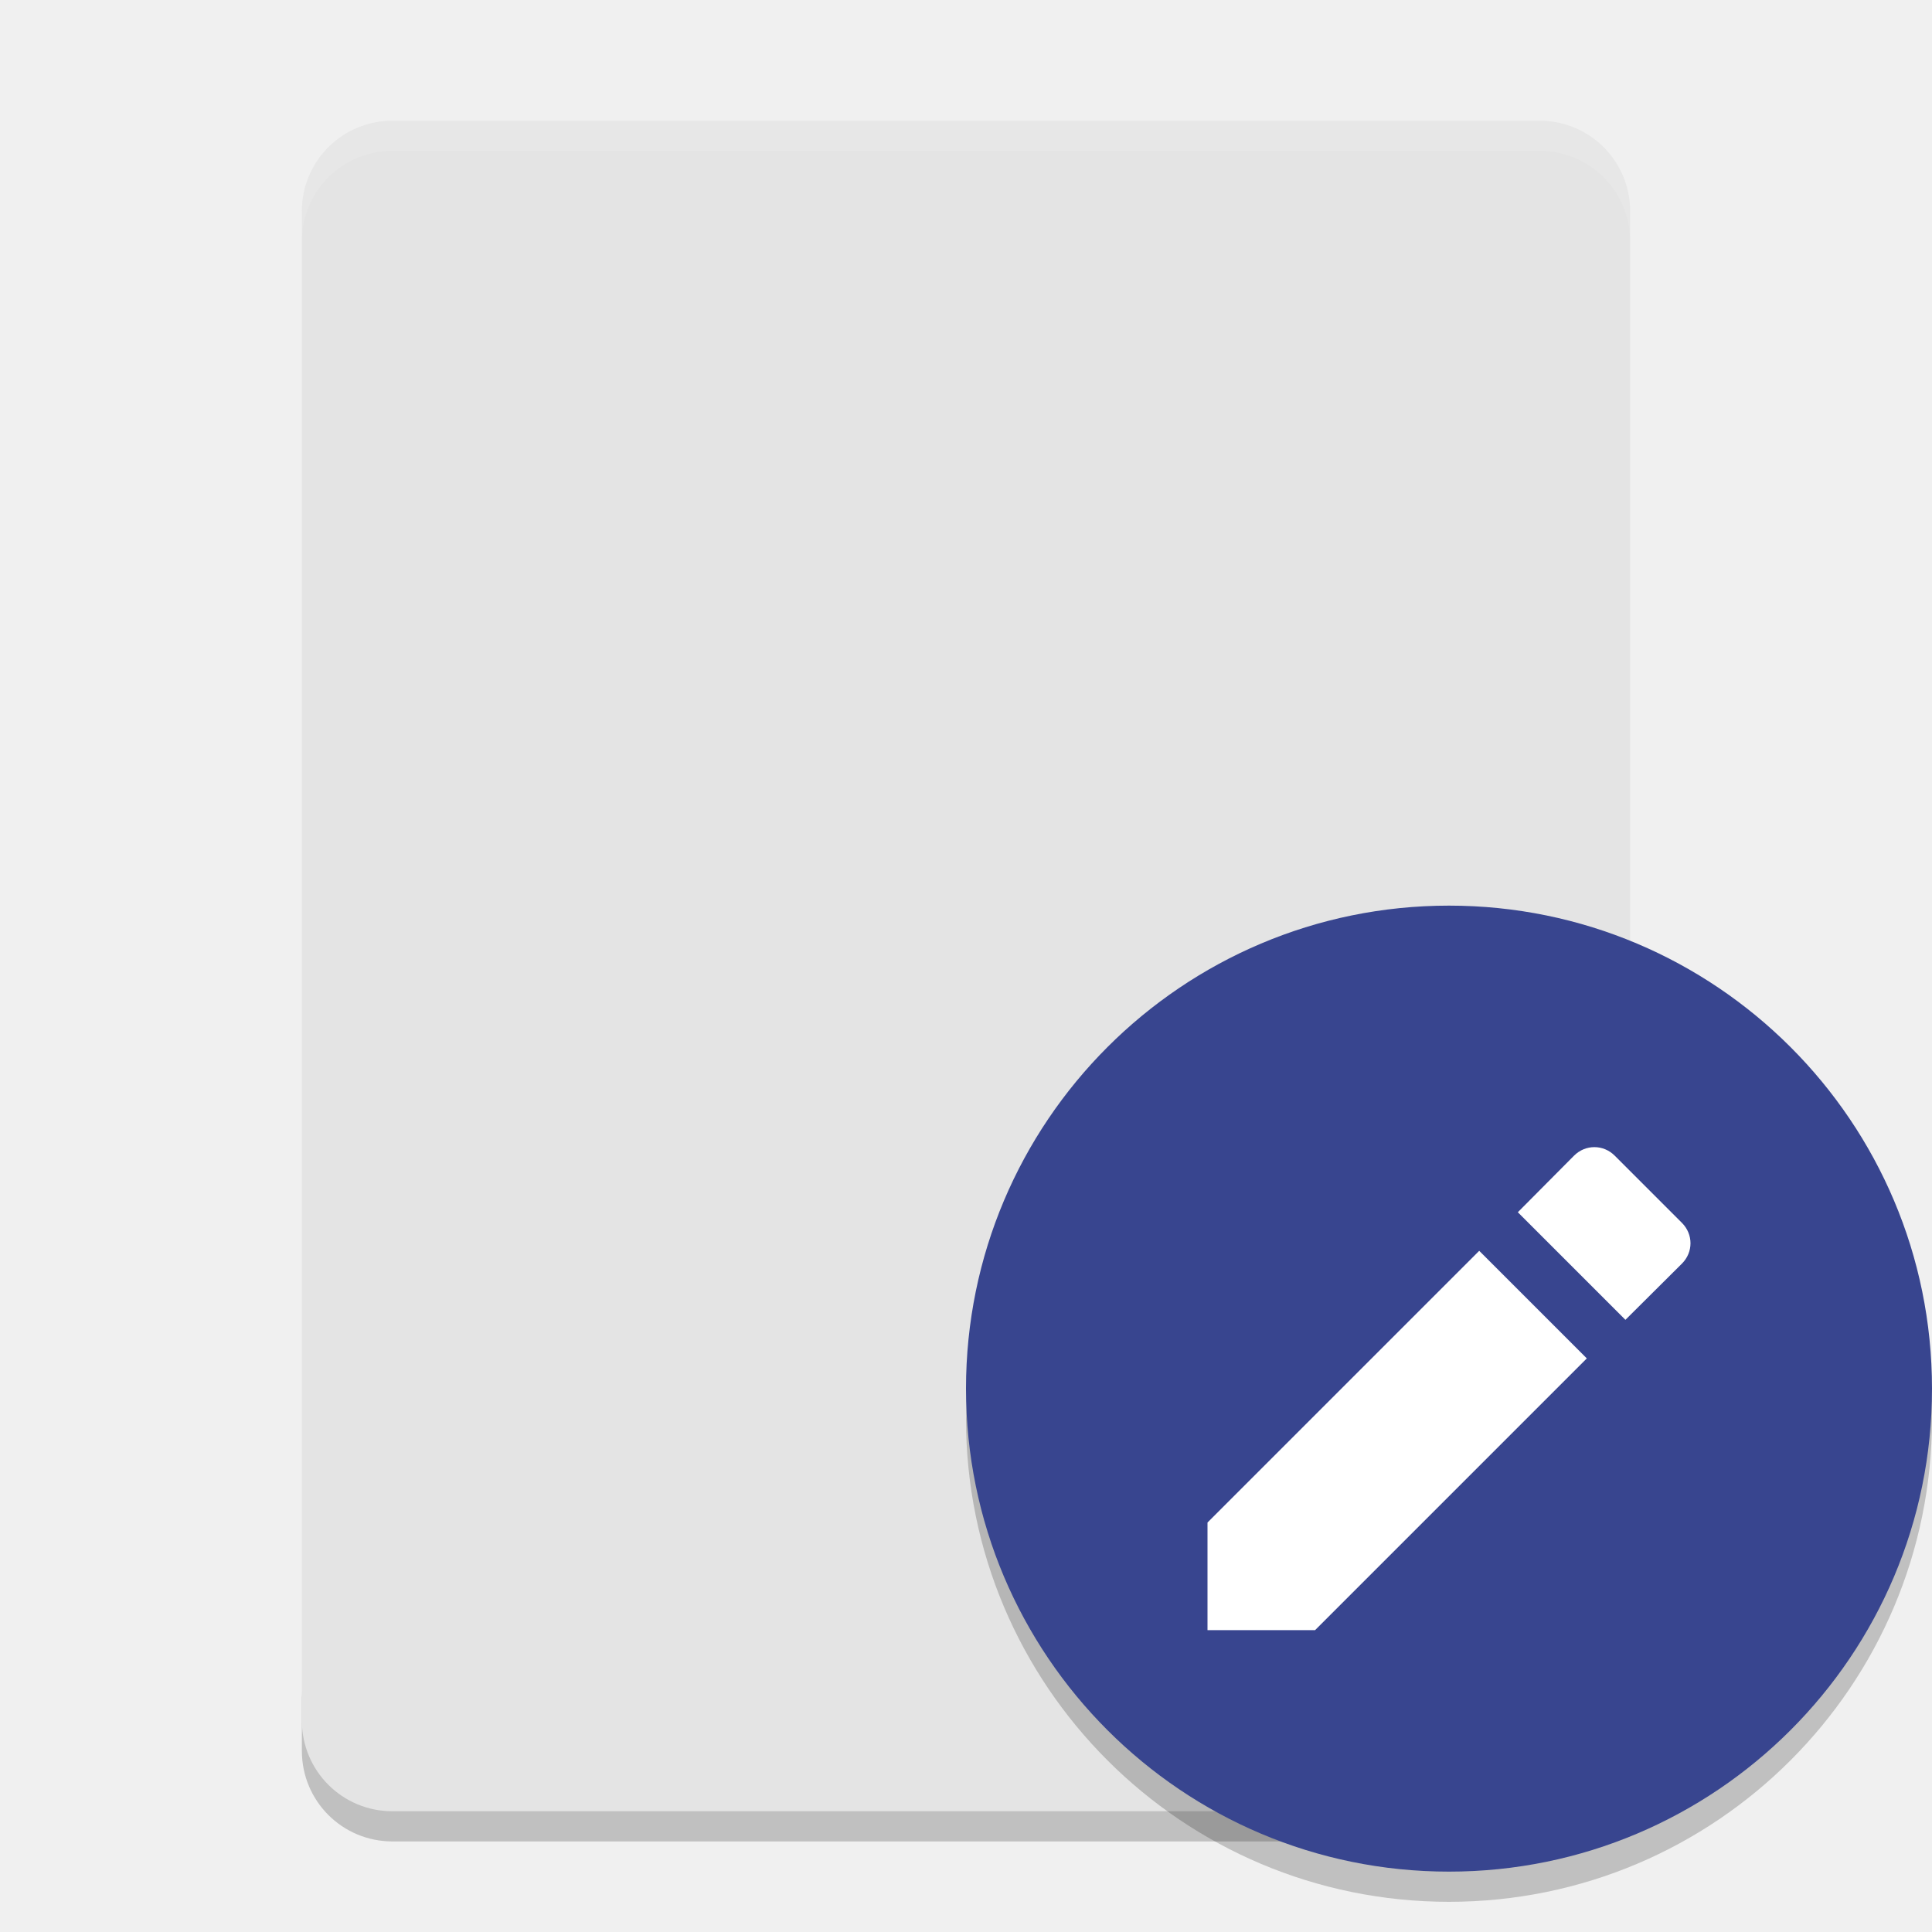
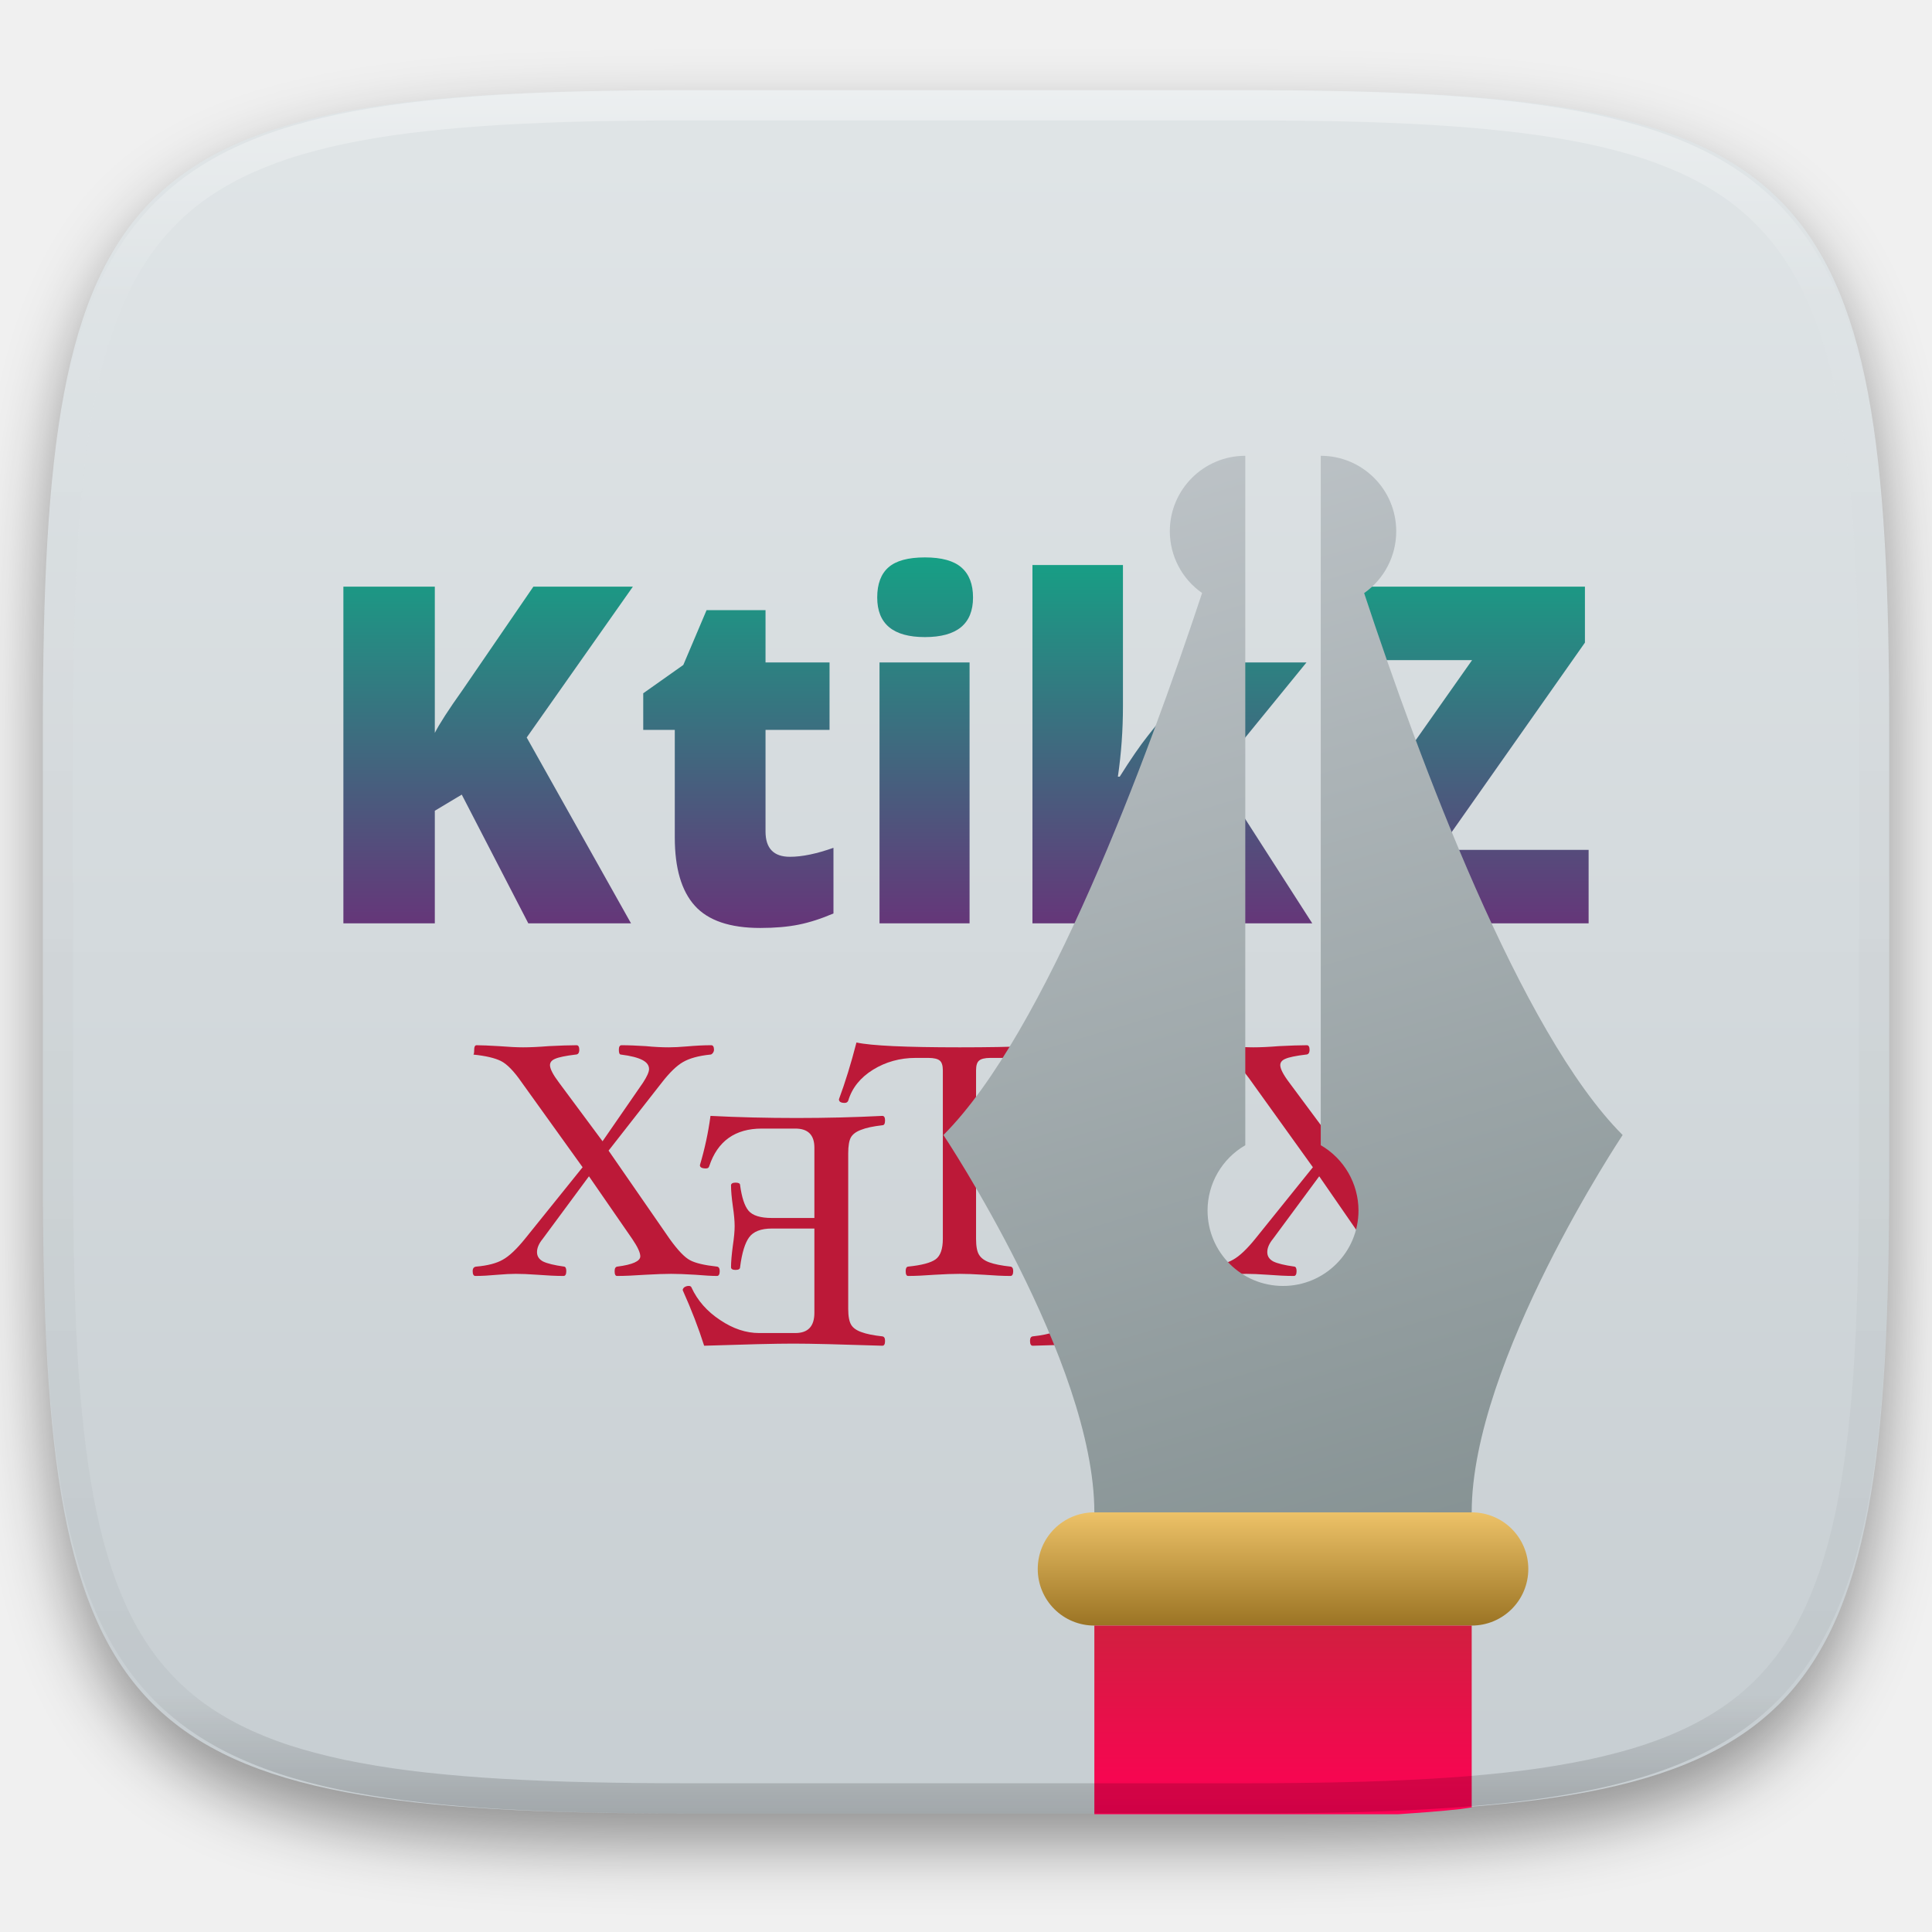
- <svg xmlns="http://www.w3.org/2000/svg" width="64" height="64" version="1">
-   <path style="opacity:0.2" d="m 10,56 0,2 c 0,1.662 1.338,3 3,3 l 38,0 c 1.662,0 3,-1.338 3,-3 l 0,-2 c 0,1.662 -1.338,3 -3,3 l -38,0 c -1.662,0 -3,-1.338 -3,-3 z" />
-   <path style="fill:#e4e4e4" d="M 54,57 54,7 C 54,5.338 52.662,4 51,4 L 13,4 c -1.662,0 -3,1.338 -3,3 l 0,50 c 0,1.662 1.338,3 3,3 l 38,0 c 1.662,0 3,-1.338 3,-3 z" />
-   <path style="opacity:0.1;fill:#ffffff" d="M 13 4 C 11.338 4 10 5.338 10 7 L 10 8 C 10 6.338 11.338 5 13 5 L 51 5 C 52.662 5 54 6.338 54 8 L 54 7 C 54 5.338 52.662 4 51 4 L 13 4 z" />
-   <path style="opacity:0.2;fill-rule:evenodd" d="M 63.958,45.848 A 16,16 0 0 1 48,61 16,16 0 0 1 32.042,46.152 16,16 0 0 0 32,47 16,16 0 0 0 48,63 16,16 0 0 0 64,47 16,16 0 0 0 63.957,45.848 Z" />
-   <g transform="matrix(2,0,0,2,6,0)">
-     <circle style="fill:#38458f;fill-rule:evenodd" cx="21" cy="23" r="8" />
+ <svg xmlns="http://www.w3.org/2000/svg" style="isolation:isolate" viewBox="0 0 256 256" width="256" height="256">
+   <defs>
+     <filter id="XdtskhKEAR2yHrv4YCUBLKott1Xcy6av" x="-200%" y="-200%" width="400%" height="400%" filterUnits="objectBoundingBox" color-interpolation-filters="sRGB">
+       <feGaussianBlur in="SourceGraphic" stdDeviation="4.294" />
+       <feOffset dx="0" dy="4" result="pf_100_offsetBlur" />
+       <feFlood flood-color="#000000" flood-opacity="0.4" />
+       <feComposite in2="pf_100_offsetBlur" operator="in" result="pf_100_dropShadow" />
+       <feBlend in="SourceGraphic" in2="pf_100_dropShadow" mode="normal" />
+     </filter>
+   </defs>
+   <g filter="url(#XdtskhKEAR2yHrv4YCUBLKott1Xcy6av)">
+     <linearGradient id="_lgradient_105" x1="0" y1="0" x2="-1.8369701987210297e-16" y2="1" gradientTransform="matrix(244.6483,0,0,228.3384,5.68,11.9516)" gradientUnits="userSpaceOnUse">
+       <stop offset="0%" stop-opacity="1" style="stop-color:rgb(224,229,231)" />
+       <stop offset="100%" stop-opacity="1" style="stop-color:rgb(199,206,210)" />
+     </linearGradient>
+     <path d=" M 165.689 11.952 C 239.745 11.952 250.328 22.509 250.328 96.495 L 250.328 155.746 C 250.328 229.733 239.745 240.29 165.689 240.29 L 90.319 240.29 C 16.264 240.29 5.68 229.733 5.68 155.746 L 5.68 96.495 C 5.68 22.509 16.264 11.952 90.319 11.952 L 165.689 11.952 Z " id="shape" fill="url(#_lgradient_105)" />
  </g>
-   <path style="fill:#ffffff" d="m 40,50.436 0,3.564 3.564,0 9.001,-9.001 -3.564,-3.564 z m 15.717,-8.578 c 0.377,-0.377 0.377,-0.971 0,-1.348 l -2.227,-2.227 c -0.377,-0.377 -0.971,-0.377 -1.348,0 l -1.862,1.874 3.564,3.564 z" />
+   <g id="Group">
+     <g id="xetex">
+       <path d=" M 95.367 168.431 C 95.367 168.851 95.237 169.071 95.007 169.071 C 94.307 169.071 93.346 169.011 92.126 168.911 C 90.815 168.831 89.744 168.791 88.924 168.791 C 88.064 168.791 86.933 168.831 85.522 168.911 C 84.022 169.011 82.771 169.071 81.761 169.071 C 81.541 169.071 81.441 168.851 81.441 168.431 C 81.441 168.061 81.561 167.861 81.801 167.831 C 83.822 167.571 84.842 167.111 84.842 166.47 C 84.842 165.97 84.472 165.19 83.762 164.149 L 78.039 155.865 L 71.916 164.149 C 71.406 164.769 71.156 165.36 71.156 165.91 C 71.156 166.45 71.416 166.86 71.956 167.151 C 72.506 167.421 73.447 167.651 74.757 167.831 C 74.937 167.861 75.037 168.061 75.037 168.431 C 75.037 168.851 74.907 169.071 74.677 169.071 C 73.657 169.071 72.496 169.011 71.196 168.911 C 70.075 168.831 69.125 168.791 68.354 168.791 C 67.684 168.791 66.884 168.831 65.953 168.911 C 64.853 169.011 63.862 169.071 62.992 169.071 C 62.752 169.071 62.632 168.851 62.632 168.431 C 62.632 168.061 62.792 167.861 63.112 167.831 C 64.622 167.701 65.803 167.391 66.633 166.91 C 67.484 166.44 68.474 165.5 69.595 164.109 L 77.198 154.665 L 69.155 143.459 C 68.114 141.948 67.174 140.978 66.353 140.578 C 65.553 140.188 64.332 139.898 62.712 139.737 C 62.782 139.737 62.832 139.527 62.832 139.097 C 62.832 138.707 62.932 138.497 63.152 138.497 C 63.842 138.497 64.813 138.547 66.073 138.617 C 67.454 138.727 68.534 138.777 69.315 138.777 C 70.215 138.777 71.356 138.727 72.716 138.617 C 74.177 138.547 75.408 138.497 76.398 138.497 C 76.628 138.497 76.758 138.707 76.758 139.097 C 76.758 139.527 76.588 139.737 76.278 139.737 C 74.937 139.898 74.027 140.088 73.557 140.298 C 73.097 140.488 72.876 140.768 72.876 141.138 C 72.876 141.618 73.277 142.399 74.077 143.459 L 79.84 151.223 L 85.202 143.459 C 85.733 142.639 86.003 142.039 86.003 141.658 C 86.003 141.158 85.703 140.758 85.122 140.458 C 84.532 140.148 83.582 139.898 82.281 139.737 C 82.091 139.737 82.001 139.527 82.001 139.097 C 82.001 138.707 82.121 138.497 82.361 138.497 C 83.311 138.497 84.382 138.547 85.562 138.617 C 86.673 138.727 87.694 138.777 88.604 138.777 C 89.264 138.777 90.065 138.737 91.005 138.657 C 92.146 138.557 93.226 138.497 94.247 138.497 C 94.477 138.497 94.607 138.707 94.607 139.097 C 94.607 139.257 94.547 139.407 94.447 139.537 C 94.337 139.677 94.227 139.737 94.127 139.737 C 92.546 139.898 91.335 140.238 90.485 140.738 C 89.654 141.218 88.714 142.129 87.684 143.459 L 80.64 152.464 L 88.724 164.149 C 89.815 165.67 90.725 166.62 91.445 166.991 C 92.156 167.371 93.346 167.651 95.007 167.831 C 95.237 167.861 95.367 168.061 95.367 168.431 L 95.367 168.431 Z " id="path13843" fill="rgb(188,25,56)" />
+       <path d=" M 90.461 170.952 C 91.612 173.514 92.562 175.975 93.303 178.316 C 98.825 178.136 102.767 178.036 105.108 178.036 C 107.459 178.036 111.401 178.136 116.914 178.316 C 117.154 178.316 117.274 178.106 117.274 177.676 C 117.274 177.305 117.154 177.105 116.914 177.075 C 115.723 176.945 114.793 176.755 114.153 176.515 C 113.492 176.285 113.032 175.955 112.792 175.555 C 112.532 175.134 112.392 174.424 112.392 173.434 L 112.392 152.824 C 112.392 151.813 112.522 151.103 112.752 150.703 C 112.992 150.282 113.452 149.942 114.113 149.702 C 114.753 149.442 115.693 149.242 116.914 149.102 C 117.154 149.102 117.274 148.892 117.274 148.462 C 117.274 148.071 117.154 147.861 116.914 147.861 C 113.212 148.051 109.42 148.141 105.548 148.141 C 101.637 148.141 97.825 148.051 94.143 147.861 C 93.853 150.052 93.383 152.233 92.742 154.384 C 92.742 154.685 93.012 154.825 93.543 154.825 C 93.783 154.825 93.933 154.725 93.983 154.505 C 95.083 151.203 97.405 149.542 100.946 149.542 L 105.388 149.542 C 107.069 149.542 107.91 150.393 107.91 152.063 L 107.91 161.388 L 102.267 161.388 C 100.756 161.388 99.726 161.068 99.185 160.427 C 98.655 159.797 98.285 158.656 98.065 157.026 C 98.065 156.816 97.865 156.706 97.465 156.706 C 97.074 156.706 96.864 156.836 96.864 157.066 C 96.864 157.816 96.954 158.737 97.104 159.827 C 97.264 160.898 97.344 161.778 97.344 162.468 C 97.344 163.139 97.264 164.009 97.104 165.07 C 96.954 166.22 96.864 167.171 96.864 167.911 C 96.864 168.151 97.074 168.271 97.465 168.271 C 97.865 168.271 98.065 168.151 98.065 167.911 C 98.305 166.02 98.715 164.699 99.265 163.949 C 99.826 163.179 100.836 162.788 102.267 162.788 L 107.91 162.788 L 107.91 173.954 C 107.91 175.745 107.069 176.635 105.388 176.635 L 100.586 176.635 C 98.855 176.635 97.134 176.065 95.424 174.914 C 93.693 173.774 92.422 172.333 91.622 170.592 C 91.572 170.462 91.452 170.392 91.262 170.392 C 91.051 170.392 90.861 170.452 90.701 170.552 C 90.551 170.662 90.461 170.802 90.461 170.952 Z " id="path13847" fill="rgb(188,25,56)" />
+       <path d=" M 142.419 145.74 C 142.419 146.01 142.149 146.141 141.619 146.141 C 141.399 146.141 141.249 146.04 141.179 145.82 C 140.558 143.769 139.668 142.319 138.497 141.458 C 137.317 140.608 135.586 140.178 133.295 140.178 L 131.214 140.178 C 130.494 140.178 129.993 140.308 129.733 140.538 C 129.463 140.758 129.333 141.188 129.333 141.818 L 129.333 164.149 C 129.333 165.14 129.463 165.85 129.733 166.27 C 129.993 166.7 130.454 167.041 131.094 167.271 C 131.754 167.511 132.695 167.701 133.895 167.831 C 134.125 167.861 134.255 168.061 134.255 168.431 C 134.255 168.851 134.125 169.071 133.895 169.071 C 132.905 169.071 131.724 169.011 130.373 168.911 C 129.093 168.831 128.022 168.791 127.172 168.791 C 126.262 168.791 125.151 168.831 123.85 168.911 C 122.49 169.011 121.309 169.071 120.329 169.071 C 120.109 169.071 120.009 168.851 120.009 168.431 C 120.009 168.061 120.109 167.861 120.329 167.831 C 122.11 167.651 123.33 167.331 123.97 166.87 C 124.601 166.42 124.931 165.51 124.931 164.149 L 124.931 141.818 C 124.931 141.188 124.791 140.758 124.531 140.538 C 124.261 140.308 123.75 140.178 123.01 140.178 L 121.329 140.178 C 119.248 140.178 117.357 140.708 115.686 141.738 C 114.006 142.779 112.905 144.15 112.405 145.82 C 112.325 146.04 112.155 146.141 111.925 146.141 C 111.414 146.141 111.164 145.98 111.164 145.66 C 111.985 143.449 112.765 140.938 113.485 138.137 C 115.476 138.567 120.049 138.777 127.172 138.777 C 134.475 138.777 139.118 138.567 141.099 138.137 C 141.309 140.058 141.749 142.599 142.419 145.74 Z " id="path13851" fill="rgb(188,25,56)" />
+       <path d=" M 163.297 170.952 C 162.147 173.514 161.196 175.975 160.456 178.316 C 154.933 178.136 150.991 178.036 148.65 178.036 C 146.299 178.036 142.357 178.136 136.845 178.316 C 136.605 178.316 136.484 178.106 136.484 177.676 C 136.484 177.305 136.605 177.105 136.845 177.075 C 138.035 176.945 138.966 176.755 139.606 176.515 C 140.266 176.285 140.726 175.955 140.967 175.555 C 141.227 175.134 141.367 174.424 141.367 173.434 L 141.367 152.824 C 141.367 151.813 141.237 151.103 141.007 150.703 C 140.767 150.282 140.306 149.942 139.646 149.702 C 139.006 149.442 138.065 149.242 136.845 149.102 C 136.605 149.102 136.484 148.892 136.484 148.462 C 136.484 148.071 136.605 147.861 136.845 147.861 C 140.546 148.051 144.338 148.141 148.21 148.141 C 152.122 148.141 155.934 148.051 159.616 147.861 C 159.906 150.052 160.376 152.233 161.016 154.384 C 161.016 154.685 160.746 154.825 160.216 154.825 C 159.976 154.825 159.826 154.725 159.776 154.505 C 158.675 151.203 156.354 149.542 152.812 149.542 L 148.37 149.542 C 146.689 149.542 145.849 150.393 145.849 152.063 L 145.849 161.388 L 151.492 161.388 C 153.002 161.388 154.033 161.068 154.573 160.427 C 155.103 159.797 155.474 158.656 155.694 157.026 C 155.694 156.816 155.894 156.706 156.294 156.706 C 156.684 156.706 156.894 156.836 156.894 157.066 C 156.894 157.816 156.804 158.737 156.654 159.827 C 156.494 160.898 156.414 161.778 156.414 162.468 C 156.414 163.139 156.494 164.009 156.654 165.07 C 156.804 166.22 156.894 167.171 156.894 167.911 C 156.894 168.151 156.684 168.271 156.294 168.271 C 155.894 168.271 155.694 168.151 155.694 167.911 C 155.454 166.02 155.043 164.699 154.493 163.949 C 153.933 163.179 152.922 162.788 151.492 162.788 L 145.849 162.788 L 145.849 173.954 C 145.849 175.745 146.689 176.635 148.37 176.635 L 153.172 176.635 C 154.903 176.635 156.624 176.065 158.335 174.914 C 160.066 173.774 161.336 172.333 162.137 170.592 C 162.187 170.462 162.307 170.392 162.497 170.392 C 162.707 170.392 162.897 170.452 163.057 170.552 C 163.207 170.662 163.297 170.802 163.297 170.952 Z " id="path13855" fill="rgb(188,25,56)" />
+       <path d=" M 192.133 168.431 C 192.133 168.851 192.003 169.071 191.773 169.071 C 191.072 169.071 190.112 169.011 188.891 168.911 C 187.581 168.831 186.51 168.791 185.69 168.791 C 184.829 168.791 183.699 168.831 182.288 168.911 C 180.787 169.011 179.537 169.071 178.526 169.071 C 178.306 169.071 178.206 168.851 178.206 168.431 C 178.206 168.061 178.326 167.861 178.566 167.831 C 180.587 167.571 181.608 167.111 181.608 166.47 C 181.608 165.97 181.238 165.19 180.527 164.149 L 174.804 155.865 L 168.682 164.149 C 168.171 164.769 167.921 165.36 167.921 165.91 C 167.921 166.45 168.181 166.86 168.722 167.151 C 169.272 167.421 170.212 167.651 171.523 167.831 C 171.703 167.861 171.803 168.061 171.803 168.431 C 171.803 168.851 171.673 169.071 171.443 169.071 C 170.422 169.071 169.262 169.011 167.961 168.911 C 166.841 168.831 165.89 168.791 165.12 168.791 C 164.45 168.791 163.649 168.831 162.719 168.911 C 161.618 169.011 160.628 169.071 159.757 169.071 C 159.517 169.071 159.397 168.851 159.397 168.431 C 159.397 168.061 159.557 167.861 159.877 167.831 C 161.388 167.701 162.569 167.391 163.399 166.91 C 164.249 166.44 165.24 165.5 166.36 164.109 L 173.964 154.665 L 165.92 143.459 C 164.88 141.948 163.939 140.978 163.119 140.578 C 162.318 140.188 161.098 139.898 159.477 139.737 C 159.547 139.737 159.597 139.527 159.597 139.097 C 159.597 138.707 159.697 138.497 159.917 138.497 C 160.608 138.497 161.578 138.547 162.839 138.617 C 164.219 138.727 165.3 138.777 166.08 138.777 C 166.981 138.777 168.121 138.727 169.482 138.617 C 170.943 138.547 172.173 138.497 173.164 138.497 C 173.394 138.497 173.524 138.707 173.524 139.097 C 173.524 139.527 173.354 139.737 173.044 139.737 C 171.703 139.898 170.793 140.088 170.322 140.298 C 169.862 140.488 169.642 140.768 169.642 141.138 C 169.642 141.618 170.042 142.399 170.843 143.459 L 176.605 151.223 L 181.968 143.459 C 182.498 142.639 182.768 142.039 182.768 141.658 C 182.768 141.158 182.468 140.758 181.888 140.458 C 181.298 140.148 180.347 139.898 179.046 139.737 C 178.856 139.737 178.766 139.527 178.766 139.097 C 178.766 138.707 178.886 138.497 179.127 138.497 C 180.077 138.497 181.148 138.547 182.328 138.617 C 183.439 138.727 184.459 138.777 185.37 138.777 C 186.03 138.777 186.83 138.737 187.771 138.657 C 188.911 138.557 189.992 138.497 191.012 138.497 C 191.242 138.497 191.372 138.707 191.372 139.097 C 191.372 139.257 191.312 139.407 191.212 139.537 C 191.102 139.677 190.992 139.737 190.892 139.737 C 189.311 139.898 188.101 140.238 187.25 140.738 C 186.42 141.218 185.48 142.129 184.449 143.459 L 177.406 152.464 L 185.49 164.149 C 186.58 165.67 187.491 166.62 188.211 166.991 C 188.921 167.371 190.112 167.651 191.773 167.831 C 192.003 167.861 192.133 168.061 192.133 168.431 L 192.133 168.431 Z " id="path13859" fill="rgb(188,25,56)" />
+     </g>
+     <linearGradient id="_lgradient_106" x1="0" y1="0" x2="-1.8369701987210297e-16" y2="1" gradientTransform="matrix(165,0,0,49.10024,45.5,73.85938)" gradientUnits="userSpaceOnUse">
+       <stop offset="0%" stop-opacity="1" style="stop-color:rgb(22,160,133)" />
+       <stop offset="100%" stop-opacity="1" style="stop-color:rgb(102,53,121)" />
+     </linearGradient>
+     <path d=" M 69.791 97.723 L 83.614 122.349 L 70.004 122.349 L 61.185 105.291 L 57.615 107.427 L 57.615 122.349 L 45.5 122.349 L 45.5 77.735 L 57.615 77.735 L 57.615 97.113 L 57.615 97.113 Q 58.53 95.312 61.307 91.406 L 61.307 91.406 L 70.676 77.735 L 83.859 77.735 L 69.791 97.723 Z  M 104.671 113.53 L 104.671 113.53 L 104.671 113.53 Q 107.081 113.53 110.438 112.34 L 110.438 112.34 L 110.438 121.037 L 110.438 121.037 Q 108.027 122.075 105.845 122.517 L 105.845 122.517 L 105.845 122.517 Q 103.663 122.96 100.734 122.96 L 100.734 122.96 L 100.734 122.96 Q 94.722 122.96 92.067 120.015 L 92.067 120.015 L 92.067 120.015 Q 89.413 117.07 89.413 110.967 L 89.413 110.967 L 89.413 96.716 L 85.232 96.716 L 85.232 91.864 L 90.542 88.11 L 93.624 80.848 L 101.436 80.848 L 101.436 87.775 L 109.919 87.775 L 109.919 96.716 L 101.436 96.716 L 101.436 110.173 L 101.436 110.173 Q 101.436 113.53 104.671 113.53 Z  M 128.473 87.775 L 128.473 122.349 L 116.541 122.349 L 116.541 87.775 L 128.473 87.775 Z  M 116.236 79.169 L 116.236 79.169 L 116.236 79.169 Q 116.236 76.484 117.731 75.172 L 117.731 75.172 L 117.731 75.172 Q 119.227 73.859 122.553 73.859 L 122.553 73.859 L 122.553 73.859 Q 125.879 73.859 127.405 75.202 L 127.405 75.202 L 127.405 75.202 Q 128.931 76.545 128.931 79.169 L 128.931 79.169 L 128.931 79.169 Q 128.931 84.418 122.553 84.418 L 122.553 84.418 L 122.553 84.418 Q 116.236 84.418 116.236 79.169 Z  M 148.125 102.911 L 148.369 102.911 L 148.369 102.911 Q 150.536 99.462 152.062 97.54 L 152.062 97.54 L 159.813 87.775 L 173.118 87.775 L 161.125 102.483 L 173.881 122.349 L 160.24 122.349 L 152.672 109.96 L 148.797 112.92 L 148.797 122.349 L 136.804 122.349 L 136.804 74.866 L 148.797 74.866 L 148.797 93.542 L 148.797 93.542 Q 148.797 98.333 148.125 102.911 L 148.125 102.911 Z  M 210.5 112.615 L 210.5 122.349 L 175.742 122.349 L 175.742 114.903 L 195.059 87.47 L 176.2 87.47 L 176.2 77.735 L 210.012 77.735 L 210.012 85.15 L 190.695 112.615 L 210.5 112.615 Z " fill-rule="evenodd" id="ktikz" fill="url(#_lgradient_106)" />
+   </g>
+   <g id="pen">
+     <linearGradient id="_lgradient_107" x1="0.278" y1="1.1102230246251565e-16" x2="0.51" y2="1.211" gradientTransform="matrix(90,0,0,140,125.007,60.395)" gradientUnits="userSpaceOnUse">
+       <stop offset="0%" stop-opacity="1" style="stop-color:rgb(189,195,199)" />
+       <stop offset="100%" stop-opacity="1" style="stop-color:rgb(127,140,141)" />
+     </linearGradient>
+     <path d=" M 165.007 60.395 C 159.484 60.395 155.007 64.872 155.007 70.395 C 155.013 73.657 156.609 76.711 159.284 78.578 C 151.952 100.695 138.557 136.845 125.007 150.395 C 125.007 150.395 145.007 180.395 145.007 200.395 L 195.007 200.395 C 195.007 180.395 215.007 150.395 215.007 150.395 C 201.457 136.845 188.072 100.745 180.757 78.59 C 183.425 76.715 185.012 73.656 185.007 70.395 C 185.007 64.872 180.53 60.395 175.007 60.395 L 175.007 151.745 C 178.096 153.531 180.001 156.827 180.007 160.395 C 180.007 165.92 175.532 170.395 170.007 170.395 C 164.482 170.395 160.007 165.92 160.007 160.395 C 160.013 156.828 161.918 153.534 165.007 151.75 L 165.007 60.395 Z " id="Path" fill="url(#_lgradient_107)" />
+     <linearGradient id="_lgradient_108" x1="0" y1="0" x2="-1.8369701987210297e-16" y2="1" gradientTransform="matrix(65.00002,0,0,15.00002,137.507,200.395)" gradientUnits="userSpaceOnUse">
+       <stop offset="0%" stop-opacity="1" style="stop-color:rgb(237,194,104)" />
+       <stop offset="100%" stop-opacity="1" style="stop-color:rgb(155,116,36)" />
+     </linearGradient>
+     <path d=" M 145.007 200.395 L 195.007 200.395 C 199.162 200.395 202.507 203.74 202.507 207.895 C 202.507 212.05 199.162 215.395 195.007 215.395 L 145.007 215.395 C 143.017 215.399 141.106 214.61 139.699 213.203 C 138.292 211.796 137.503 209.885 137.507 207.895 C 137.507 203.74 140.852 200.395 145.007 200.395 Z " id="Path" fill="url(#_lgradient_108)" />
+     <linearGradient id="_lgradient_109" x1="0" y1="0" x2="-1.8369701987210297e-16" y2="1" gradientTransform="matrix(50,0,0,25,145.007,215.394)" gradientUnits="userSpaceOnUse">
+       <stop offset="0%" stop-opacity="1" style="stop-color:rgb(209,31,63)" />
+       <stop offset="100%" stop-opacity="1" style="stop-color:rgb(255,0,85)" />
+     </linearGradient>
+     <path d=" M 185.265 240.394 C 188.124 240.2 190.95 239.996 193.538 239.707 C 194.061 239.648 194.495 239.554 195.007 239.492 L 195.007 215.394 L 145.007 215.394 L 145.007 240.394 L 185.265 240.394 Z " id="Path" fill="url(#_lgradient_109)" />
+   </g>
+   <g opacity="0.4">
+     <linearGradient id="_lgradient_110" x1="0.517" y1="0" x2="0.517" y2="1" gradientTransform="matrix(244.65,0,0,228.34,5.68,11.95)" gradientUnits="userSpaceOnUse">
+       <stop offset="0%" stop-opacity="1" style="stop-color:rgb(255,255,255)" />
+       <stop offset="12.5%" stop-opacity="0.098" style="stop-color:rgb(255,255,255)" />
+       <stop offset="92.5%" stop-opacity="0.098" style="stop-color:rgb(0,0,0)" />
+       <stop offset="100%" stop-opacity="0.498" style="stop-color:rgb(0,0,0)" />
+     </linearGradient>
+     <path d=" M 165.068 11.951 C 169.396 11.941 173.724 11.991 178.052 12.089 C 181.927 12.167 185.803 12.315 189.678 12.541 C 193.131 12.737 196.583 13.022 200.026 13.395 C 203.085 13.73 206.144 14.181 209.174 14.741 C 211.889 15.243 214.574 15.881 217.22 16.657 C 219.62 17.355 221.971 18.219 224.243 19.241 C 226.358 20.184 228.384 21.304 230.302 22.591 C 232.142 23.829 233.863 25.244 235.437 26.806 C 237.001 28.378 238.417 30.088 239.656 31.925 C 240.945 33.841 242.066 35.865 243.02 37.967 C 244.043 40.247 244.909 42.585 245.617 44.972 C 246.394 47.615 247.034 50.297 247.535 53.009 C 248.096 56.035 248.548 59.081 248.883 62.136 C 249.257 65.575 249.542 69.014 249.739 72.462 C 249.965 76.323 250.112 80.194 250.201 84.055 C 250.289 88.378 250.339 92.701 250.329 97.014 L 250.329 155.226 C 250.339 159.549 250.289 163.862 250.201 168.185 C 250.112 172.056 249.965 175.917 249.739 179.778 C 249.542 183.226 249.257 186.675 248.883 190.104 C 248.548 193.159 248.096 196.215 247.535 199.241 C 247.034 201.943 246.394 204.625 245.617 207.268 C 244.909 209.655 244.043 212.003 243.02 214.273 C 242.066 216.385 240.945 218.399 239.656 220.315 C 238.417 222.152 237.001 223.872 235.437 225.434 C 233.863 226.996 232.142 228.411 230.302 229.649 C 228.384 230.936 226.358 232.056 224.243 232.999 C 221.971 234.021 219.62 234.885 217.22 235.593 C 214.574 236.369 211.889 237.007 209.174 237.499 C 206.144 238.068 203.085 238.51 200.026 238.845 C 196.583 239.218 193.131 239.503 189.678 239.699 C 185.803 239.925 181.927 240.073 178.052 240.161 C 173.724 240.249 169.396 240.299 165.068 240.289 L 90.942 240.289 C 86.614 240.299 82.286 240.249 77.958 240.161 C 74.083 240.073 70.207 239.925 66.332 239.699 C 62.879 239.503 59.427 239.218 55.984 238.845 C 52.925 238.51 49.866 238.068 46.836 237.499 C 44.121 237.007 41.436 236.369 38.79 235.593 C 36.39 234.885 34.039 234.021 31.767 232.999 C 29.652 232.056 27.626 230.936 25.708 229.649 C 23.868 228.411 22.147 226.996 20.573 225.434 C 19.009 223.872 17.593 222.152 16.354 220.315 C 15.065 218.399 13.944 216.385 12.99 214.273 C 11.967 212.003 11.101 209.655 10.393 207.268 C 9.616 204.625 8.976 201.943 8.475 199.241 C 7.914 196.215 7.462 193.159 7.127 190.104 C 6.753 186.675 6.468 183.226 6.271 179.778 C 6.045 175.917 5.898 172.056 5.809 168.185 C 5.721 163.862 5.671 159.549 5.681 155.226 L 5.681 97.014 C 5.671 92.701 5.721 88.378 5.809 84.055 C 5.898 80.194 6.045 76.323 6.271 72.462 C 6.468 69.014 6.753 65.575 7.127 62.136 C 7.462 59.081 7.914 56.035 8.475 53.009 C 8.976 50.297 9.616 47.615 10.393 44.972 C 11.101 42.585 11.967 40.247 12.99 37.967 C 13.944 35.865 15.065 33.841 16.354 31.925 C 17.593 30.088 19.009 28.378 20.573 26.806 C 22.147 25.244 23.868 23.829 25.708 22.591 C 27.626 21.304 29.652 20.184 31.767 19.241 C 34.039 18.219 36.39 17.355 38.79 16.657 C 41.436 15.881 44.121 15.243 46.836 14.741 C 49.866 14.181 52.925 13.73 55.984 13.395 C 59.427 13.022 62.879 12.737 66.332 12.541 C 70.207 12.315 74.083 12.167 77.958 12.089 C 82.286 11.991 86.614 11.941 90.942 11.951 L 165.068 11.951 Z  M 165.078 15.96 C 169.376 15.95 173.675 15.999 177.973 16.087 C 181.8 16.176 185.626 16.323 189.452 16.539 C 192.836 16.736 196.219 17.011 199.583 17.384 C 202.554 17.699 205.515 18.131 208.446 18.681 C 211.023 19.153 213.58 19.762 216.099 20.499 C 218.322 21.147 220.495 21.953 222.6 22.896 C 224.509 23.751 226.338 24.763 228.069 25.922 C 229.692 27.013 231.207 28.26 232.594 29.646 C 233.981 31.031 235.23 32.544 236.332 34.165 C 237.492 35.894 238.506 37.712 239.361 39.608 C 240.306 41.72 241.112 43.892 241.761 46.102 C 242.509 48.617 243.109 51.162 243.591 53.736 C 244.132 56.664 244.565 59.611 244.889 62.578 C 245.263 65.938 245.539 69.308 245.735 72.688 C 245.952 76.51 246.109 80.322 246.188 84.144 C 246.276 88.437 246.325 92.721 246.325 97.014 C 246.325 97.014 246.325 97.014 246.325 97.014 L 246.325 155.226 C 246.325 155.226 246.325 155.226 246.325 155.226 C 246.325 159.519 246.276 163.803 246.188 168.096 C 246.109 171.918 245.952 175.74 245.735 179.552 C 245.539 182.932 245.263 186.302 244.889 189.672 C 244.565 192.629 244.132 195.576 243.591 198.504 C 243.109 201.078 242.509 203.623 241.761 206.138 C 241.112 208.358 240.306 210.52 239.361 212.632 C 238.506 214.528 237.492 216.356 236.332 218.075 C 235.23 219.706 233.981 221.219 232.594 222.604 C 231.207 223.98 229.692 225.227 228.069 226.318 C 226.338 227.477 224.509 228.489 222.6 229.344 C 220.495 230.297 218.322 231.093 216.099 231.741 C 213.58 232.478 211.023 233.087 208.446 233.559 C 205.515 234.109 202.554 234.541 199.583 234.865 C 196.219 235.229 192.836 235.514 189.452 235.701 C 185.626 235.917 181.8 236.074 177.973 236.153 C 173.675 236.251 169.376 236.29 165.078 236.29 C 165.078 236.29 165.078 236.29 165.068 236.29 L 90.942 236.29 C 90.932 236.29 90.932 236.29 90.932 236.29 C 86.634 236.29 82.335 236.251 78.037 236.153 C 74.21 236.074 70.384 235.917 66.558 235.701 C 63.174 235.514 59.791 235.229 56.427 234.865 C 53.456 234.541 50.495 234.109 47.564 233.559 C 44.987 233.087 42.43 232.478 39.911 231.741 C 37.688 231.093 35.515 230.297 33.41 229.344 C 31.501 228.489 29.672 227.477 27.941 226.318 C 26.318 225.227 24.803 223.98 23.416 222.604 C 22.029 221.219 20.78 219.706 19.678 218.075 C 18.518 216.356 17.504 214.528 16.649 212.632 C 15.704 210.52 14.898 208.358 14.249 206.138 C 13.501 203.623 12.901 201.078 12.419 198.504 C 11.878 195.576 11.445 192.629 11.121 189.672 C 10.747 186.302 10.472 182.932 10.275 179.552 C 10.058 175.74 9.901 171.918 9.822 168.096 C 9.734 163.803 9.685 159.519 9.685 155.226 C 9.685 155.226 9.685 155.226 9.685 155.226 L 9.685 97.014 C 9.685 97.014 9.685 97.014 9.685 97.014 C 9.685 92.721 9.734 88.437 9.822 84.144 C 9.901 80.322 10.058 76.51 10.275 72.688 C 10.472 69.308 10.747 65.938 11.121 62.578 C 11.445 59.611 11.878 56.664 12.419 53.736 C 12.901 51.162 13.501 48.617 14.249 46.102 C 14.898 43.892 15.704 41.72 16.649 39.608 C 17.504 37.712 18.518 35.894 19.678 34.165 C 20.78 32.544 22.029 31.031 23.416 29.646 C 24.803 28.26 26.318 27.013 27.941 25.922 C 29.672 24.763 31.501 23.751 33.41 22.896 C 35.515 21.953 37.688 21.147 39.911 20.499 C 42.43 19.762 44.987 19.153 47.564 18.681 C 50.495 18.131 53.456 17.699 56.427 17.384 C 59.791 17.011 63.174 16.736 66.558 16.539 C 70.384 16.323 74.21 16.176 78.037 16.087 C 82.335 15.999 86.634 15.95 90.932 15.96 C 90.932 15.96 90.932 15.96 90.942 15.96 L 165.068 15.96 C 165.078 15.96 165.078 15.96 165.078 15.96 Z " fill-rule="evenodd" id="highlight" fill="url(#_lgradient_110)" />
+   </g>
</svg>
